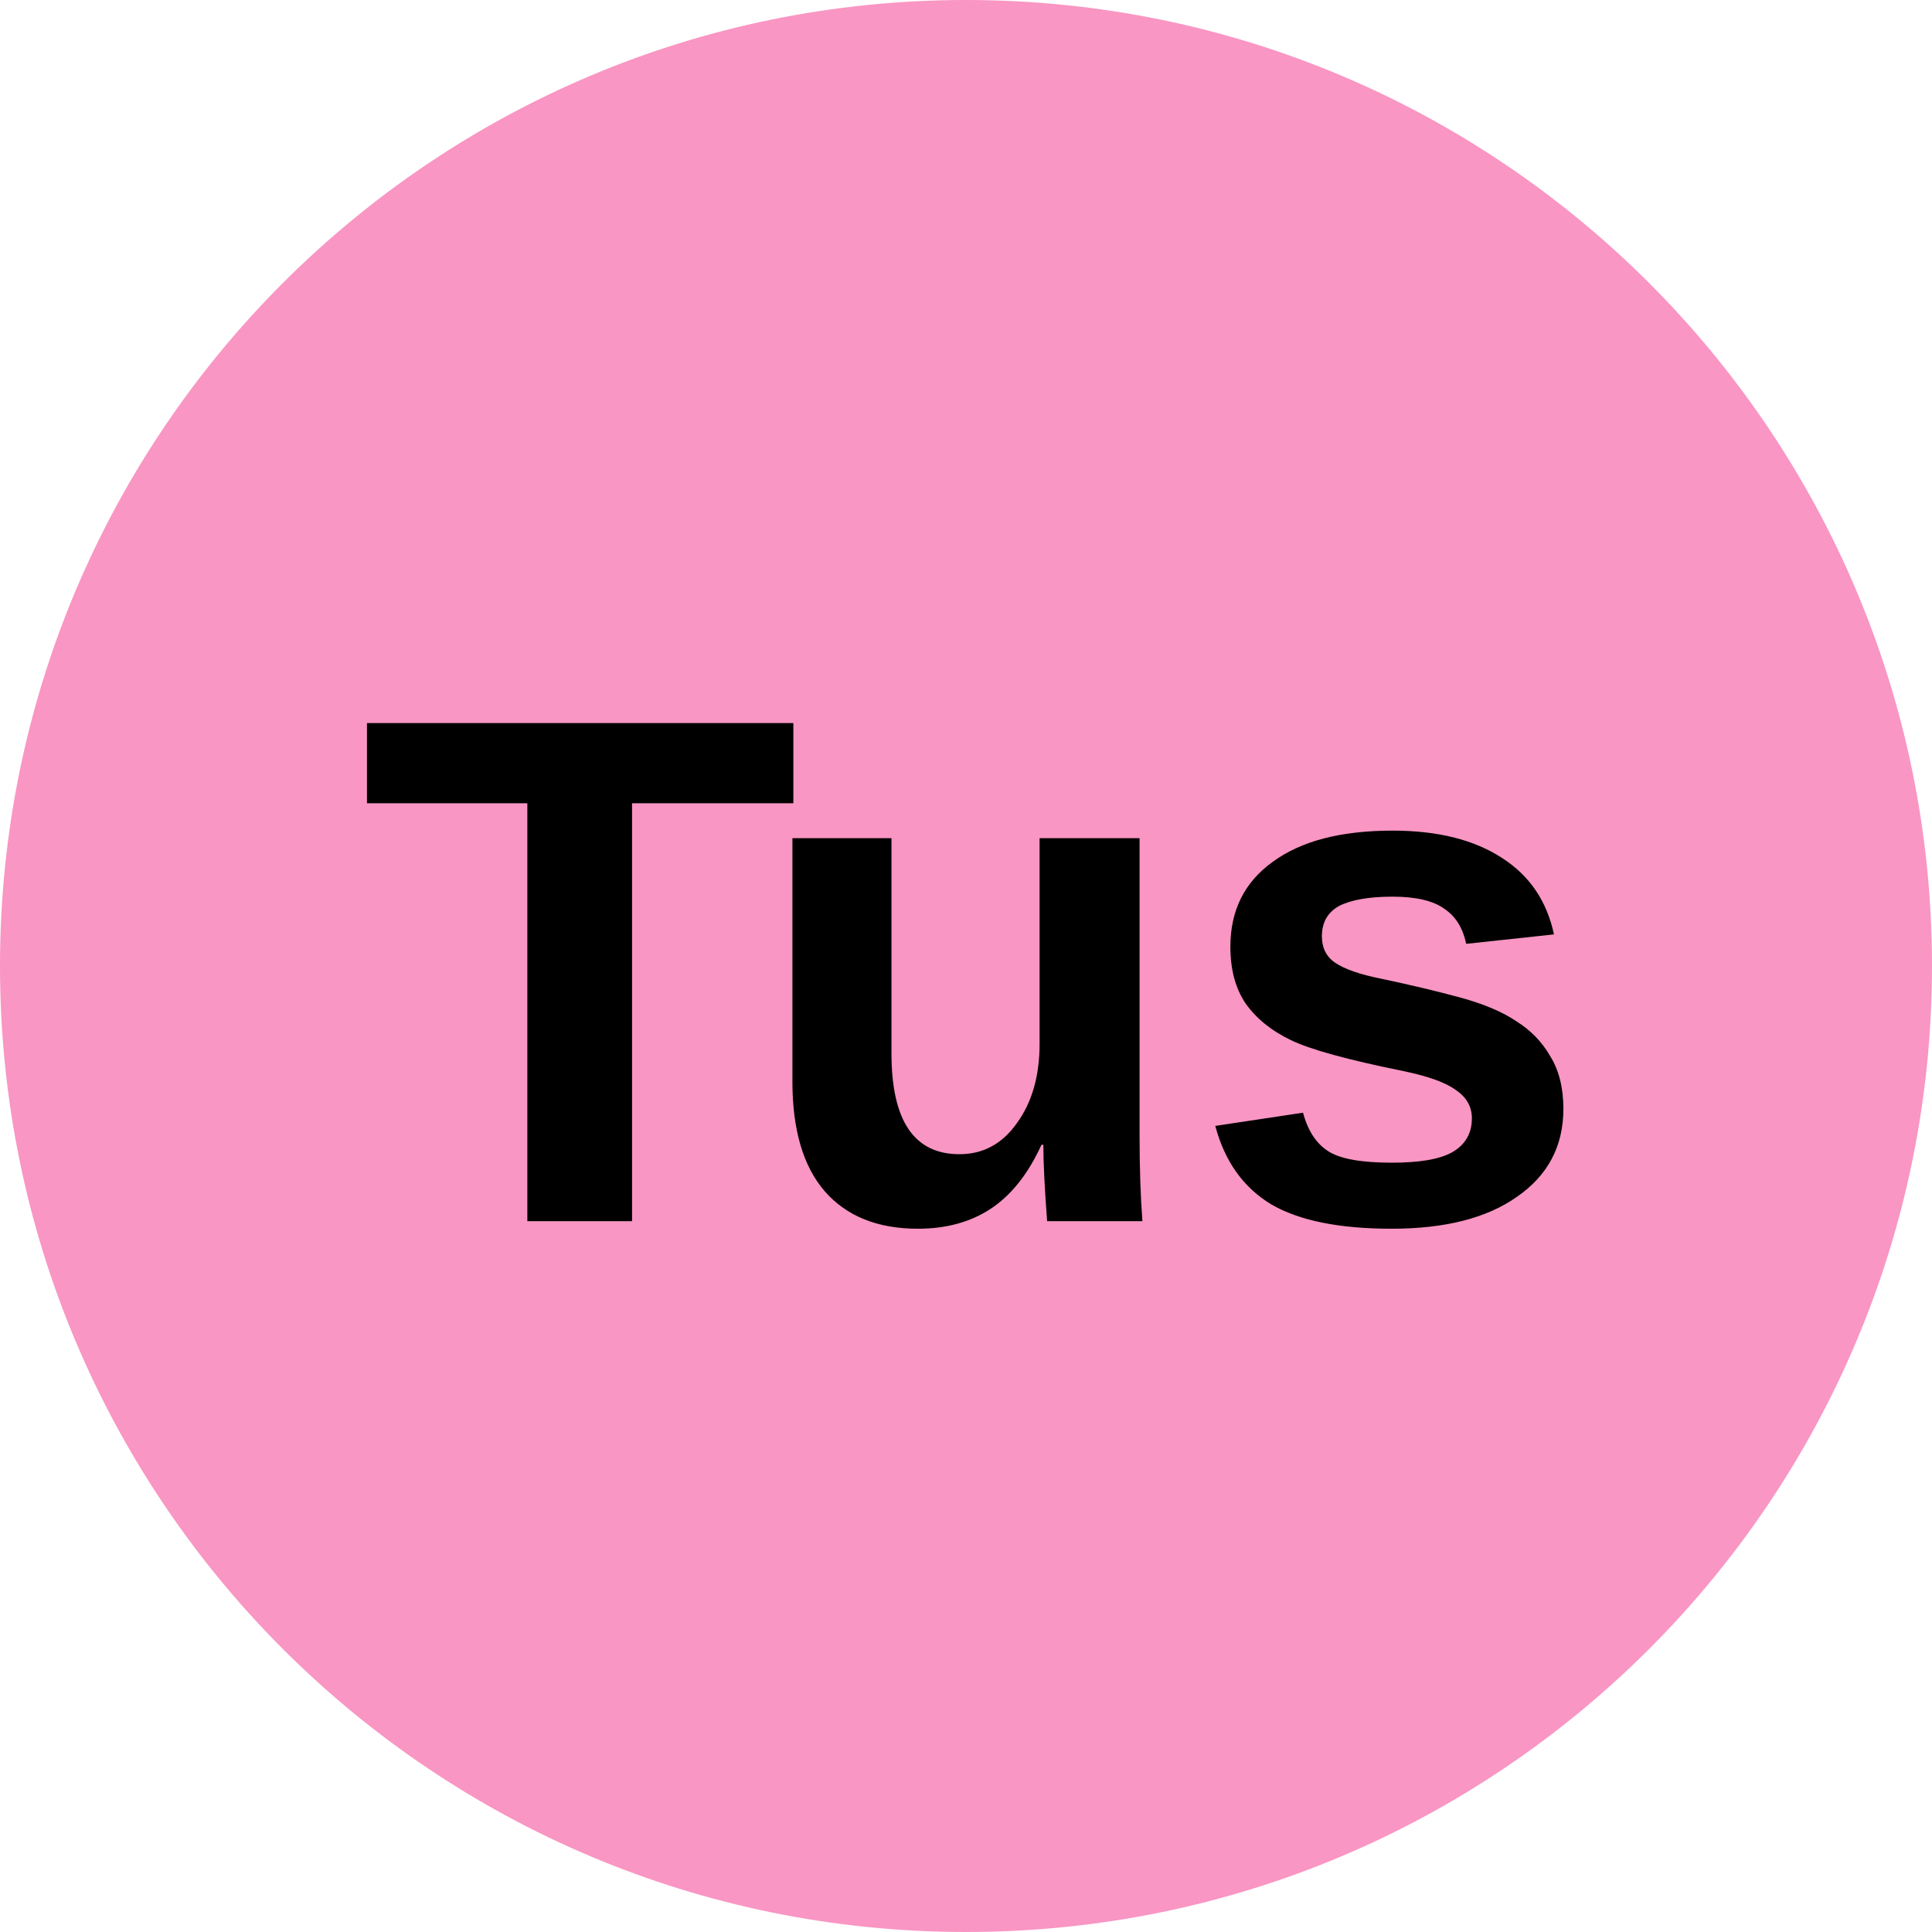
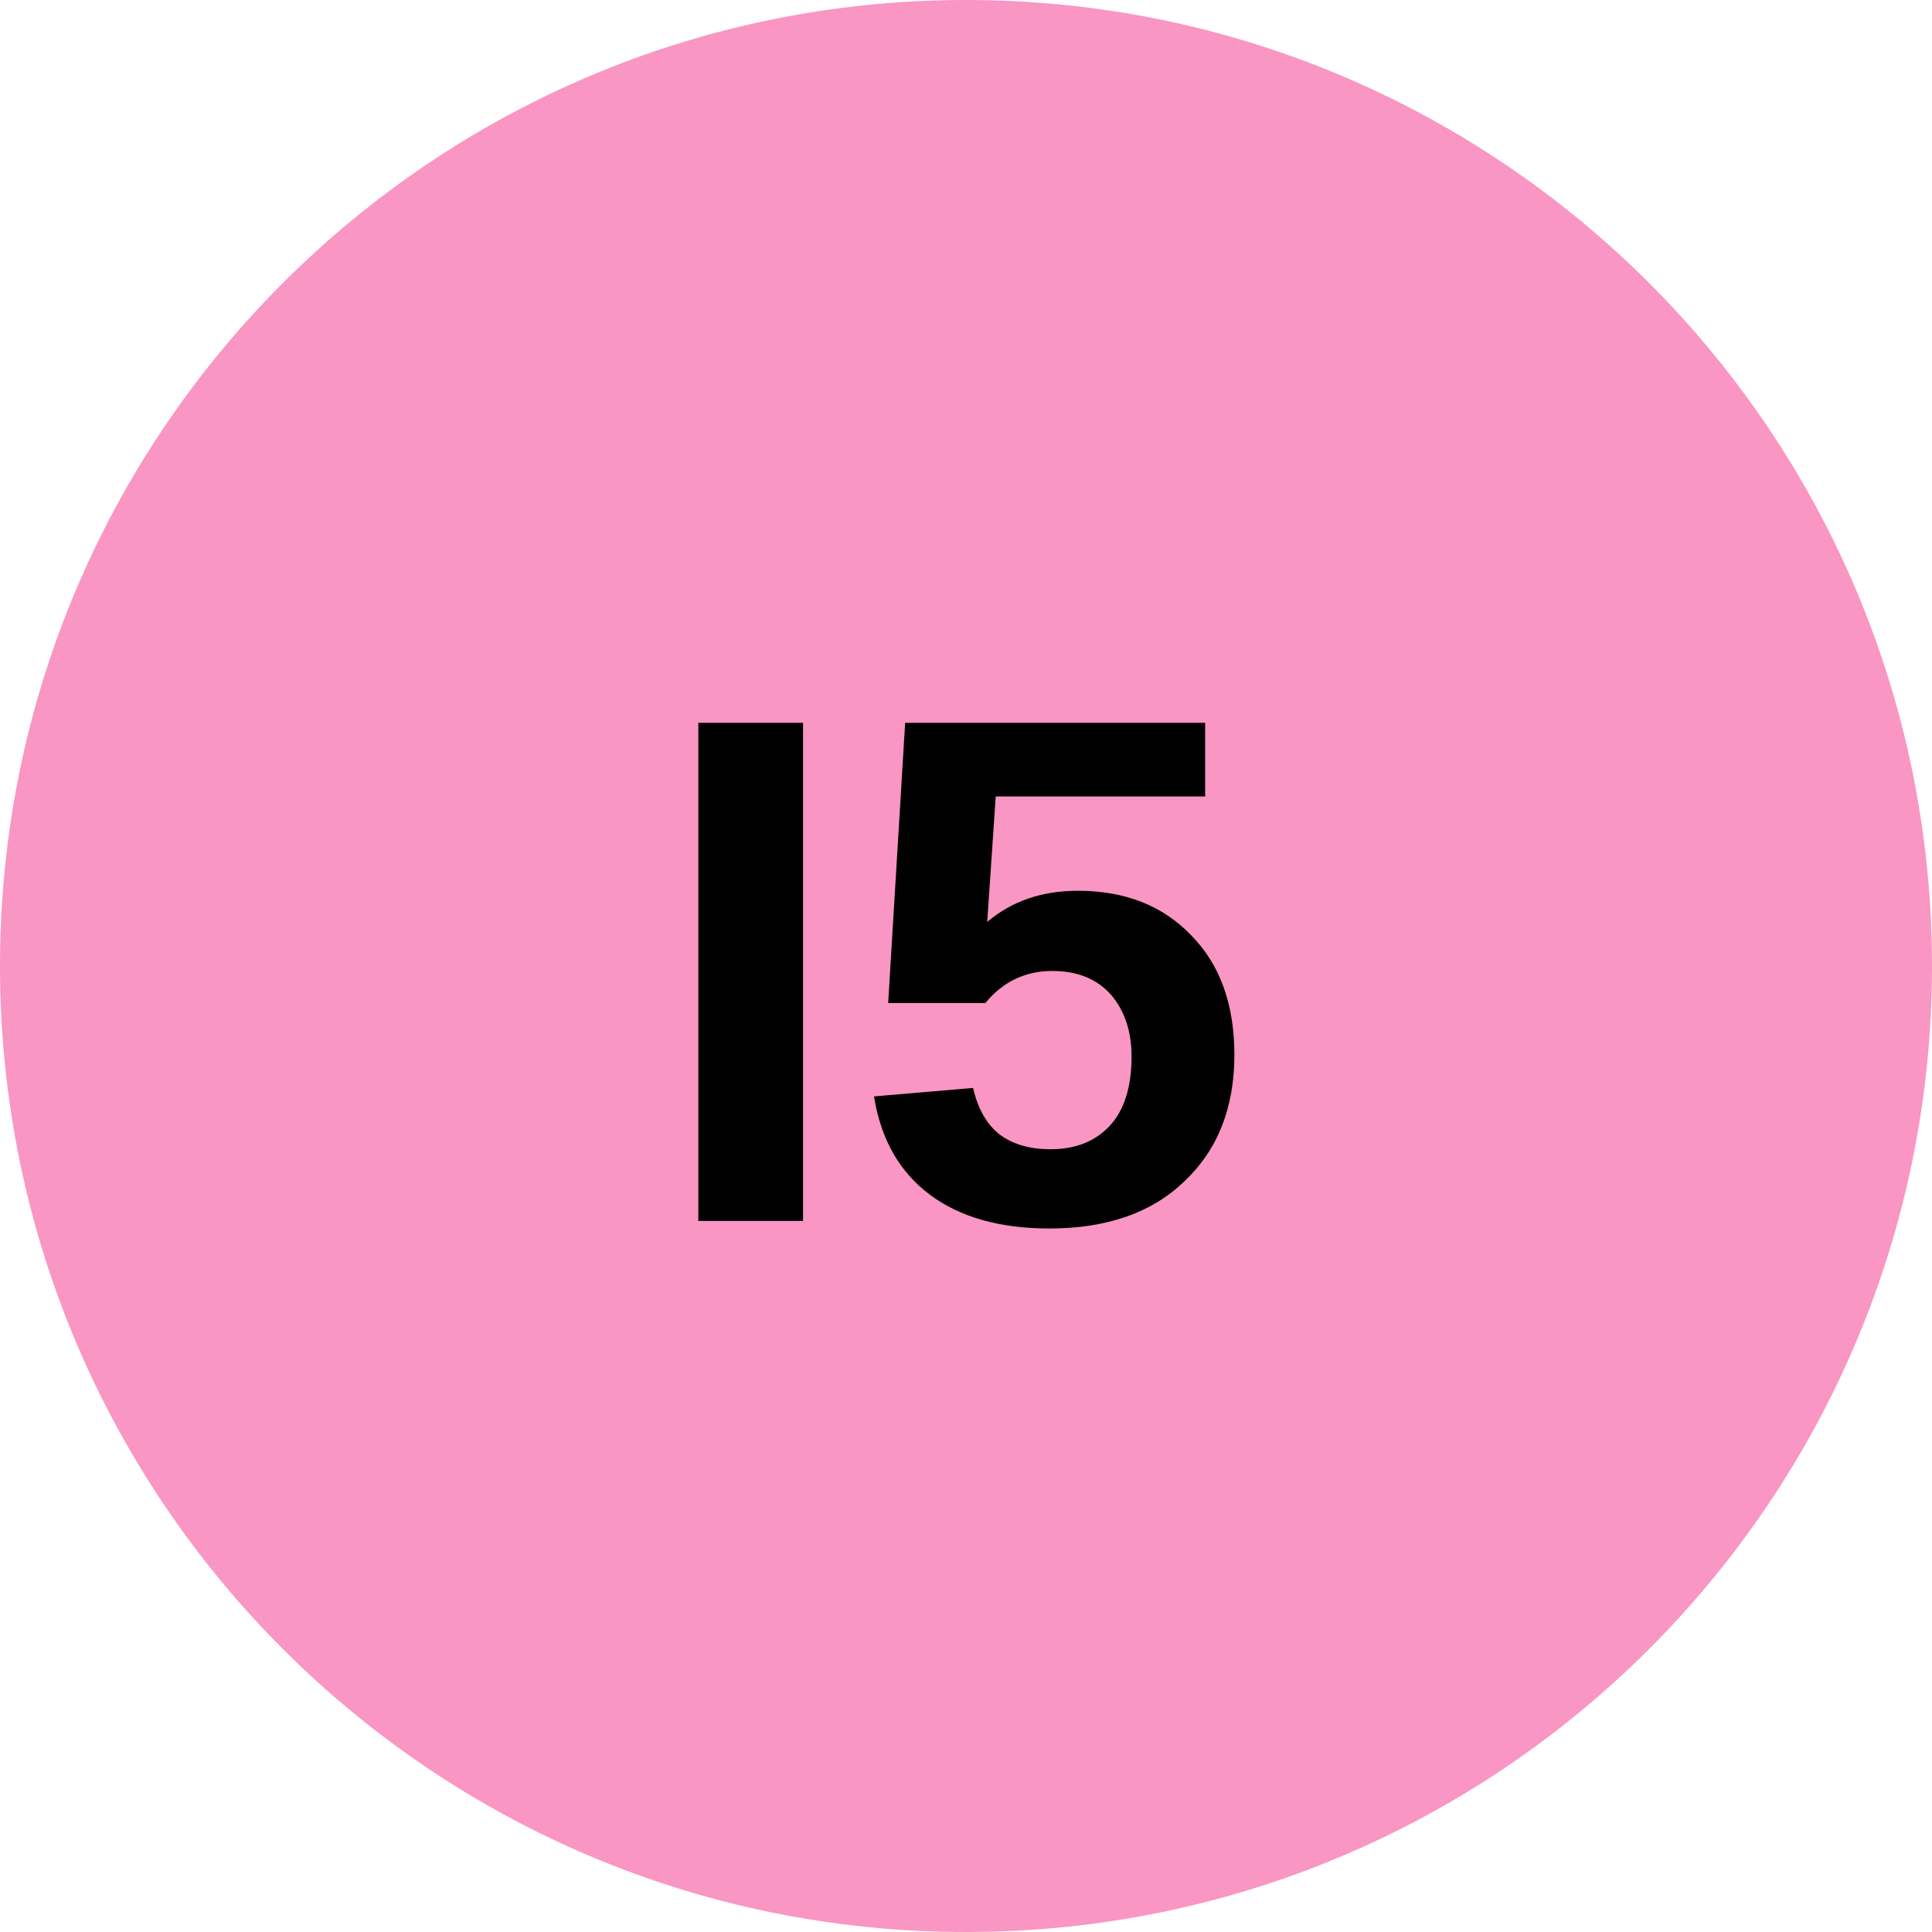
<svg xmlns="http://www.w3.org/2000/svg" id="SVGRoot" width="32px" height="32px" version="1.1" viewBox="0 0 32 32">
  <circle cx="16" cy="16" r="16" fill="#f996c3" />
-   <text x="5.939" y="20.225" fill="#000000" font-family="Arial" font-size="12px" style="line-height:1.25" xml:space="preserve">
-     <tspan x="5.939" y="20.225" fill="#000000" font-family="Arial" font-size="12px" font-weight="bold">Tus</tspan>
+   <text x="10.768" y="20.222" fill="#000000" font-family="Arial" font-size="12px" style="line-height:1.25" xml:space="preserve">
+     <tspan x="10.768" y="20.222" fill="#000000" font-family="Arial" font-size="12px" font-weight="bold">I5</tspan>
  </text>
</svg>
